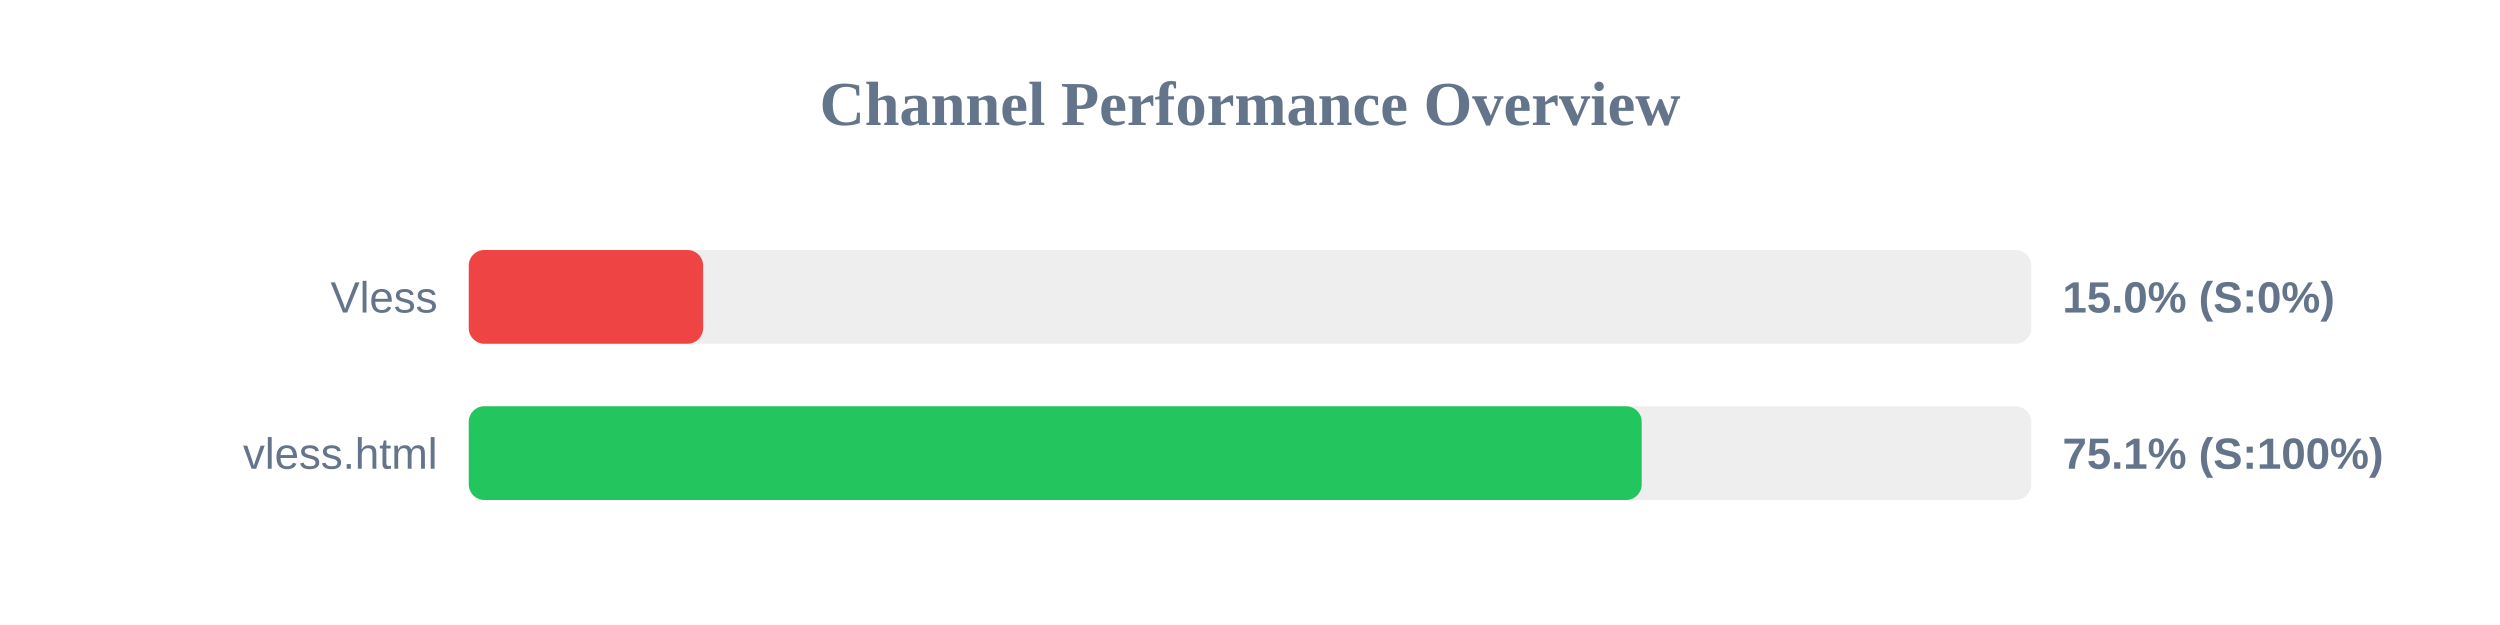
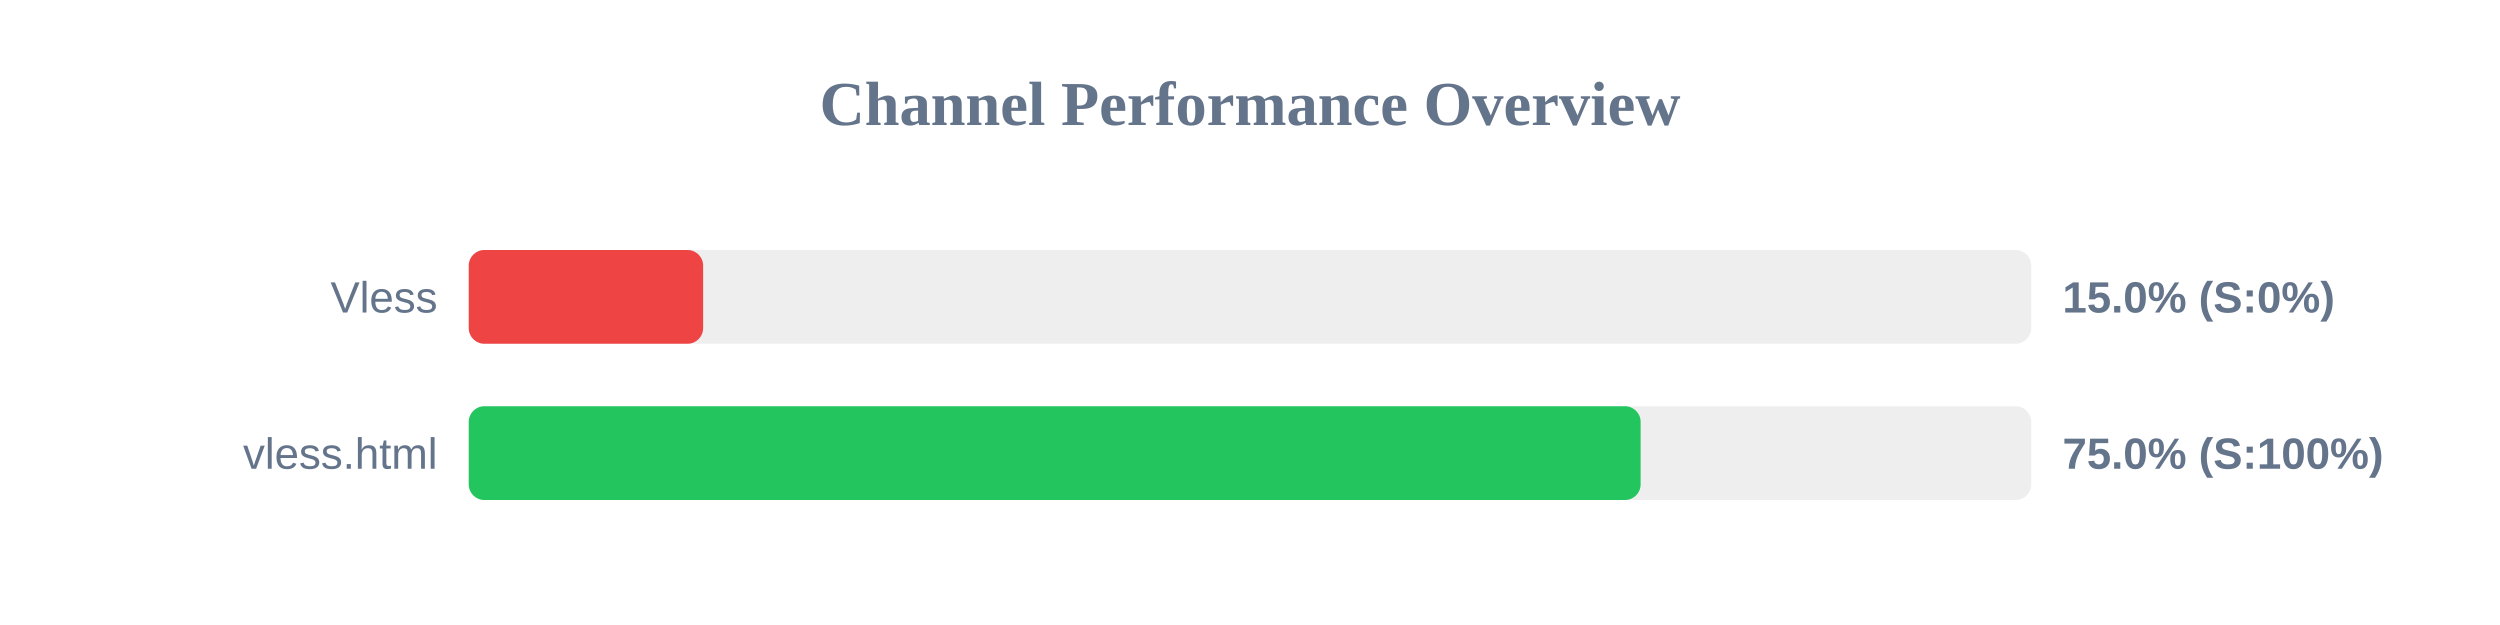
<svg xmlns="http://www.w3.org/2000/svg" width="800" height="200" version="1.1">
  <style>
        .row { font: 14px Arial; fill: #64748b; }
        .score { font: bold 14px Arial; fill: #64748b; }
    </style>
  <text x="400" y="40" text-anchor="middle" font-size="20px" font-weight="bold" fill="#64748b">Channel Performance Overview</text>
  <rect x="150" y="80" width="500" height="30" fill="#eee" rx="5" />
  <rect x="150" y="80" width="75.0" height="30" fill="#ef4444" rx="5" />
  <text x="140" y="100" text-anchor="end" class="row">Vless</text>
  <text x="660" y="100" text-anchor="start" class="score">15.0% (S:0%)</text>
  <rect x="150" y="130" width="500" height="30" fill="#eee" rx="5" />
-   <rect x="150" y="130" width="375.35" height="30" fill="#22c55e" rx="5" />
+   <rect x="150" y="130" width="375.0" height="30" fill="#22c55e" rx="5" />
  <text x="140" y="150" text-anchor="end" class="row">vless.html</text>
-   <text x="660" y="150" text-anchor="start" class="score">75.1% (S:100%)</text>
+   <text x="660" y="150" text-anchor="start" class="score">75.0% (S:100%)</text>
</svg>
